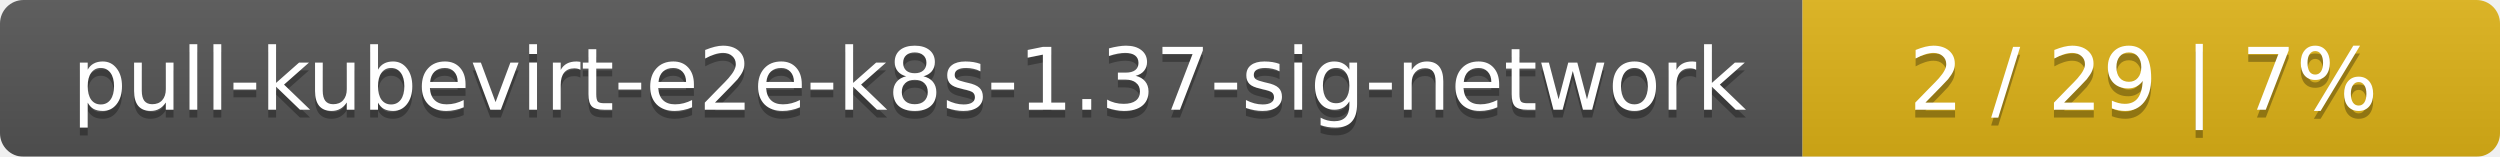
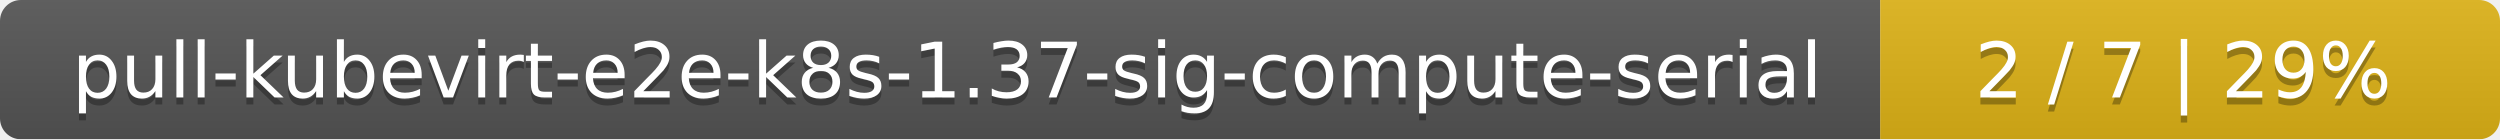
- <svg xmlns="http://www.w3.org/2000/svg" width="319" height="20">
+ <svg xmlns="http://www.w3.org/2000/svg" width="359" height="20">
  <linearGradient id="smooth" x2="0" y2="100%">
    <stop offset="0" stop-color="#bbb" stop-opacity=".1" />
    <stop offset="1" stop-opacity=".1" />
  </linearGradient>
  <mask id="round">
-     <rect width="319" height="20" rx="3" fill="#fff" />
+     <rect width="359" height="20" rx="3" fill="#fff" />
  </mask>
  <g mask="url(#round)">
-     <rect width="230" height="20" fill="#555" />
-     <rect x="230" width="89" height="20" fill="#dfb317" />
-     <rect width="319" height="20" fill="url(#smooth)" />
+     <rect width="270" height="20" fill="#555" />
+     <rect x="270" width="89" height="20" fill="#dfb317" />
+     <rect width="359" height="20" fill="url(#smooth)" />
  </g>
  <g fill="#fff" text-anchor="middle" font-family="DejaVu Sans,Verdana,Geneva,sans-serif" font-size="11">
-     <text x="116" y="15" fill="#010101" fill-opacity=".3">pull-kubevirt-e2e-k8s-1.37-sig-network</text>
-     <text x="116" y="14">pull-kubevirt-e2e-k8s-1.37-sig-network</text>
-     <text x="273.5" y="15" fill="#010101" fill-opacity=".3">2 / 29    |    7%</text>
-     <text x="273.5" y="14">2 / 29    |    7%</text>
+     <text x="136" y="15" fill="#010101" fill-opacity=".3">pull-kubevirt-e2e-k8s-1.37-sig-compute-serial</text>
+     <text x="136" y="14">pull-kubevirt-e2e-k8s-1.37-sig-compute-serial</text>
+     <text x="313.5" y="15" fill="#010101" fill-opacity=".3">2 / 7    |    29%</text>
+     <text x="313.5" y="14">2 / 7    |    29%</text>
  </g>
</svg>
